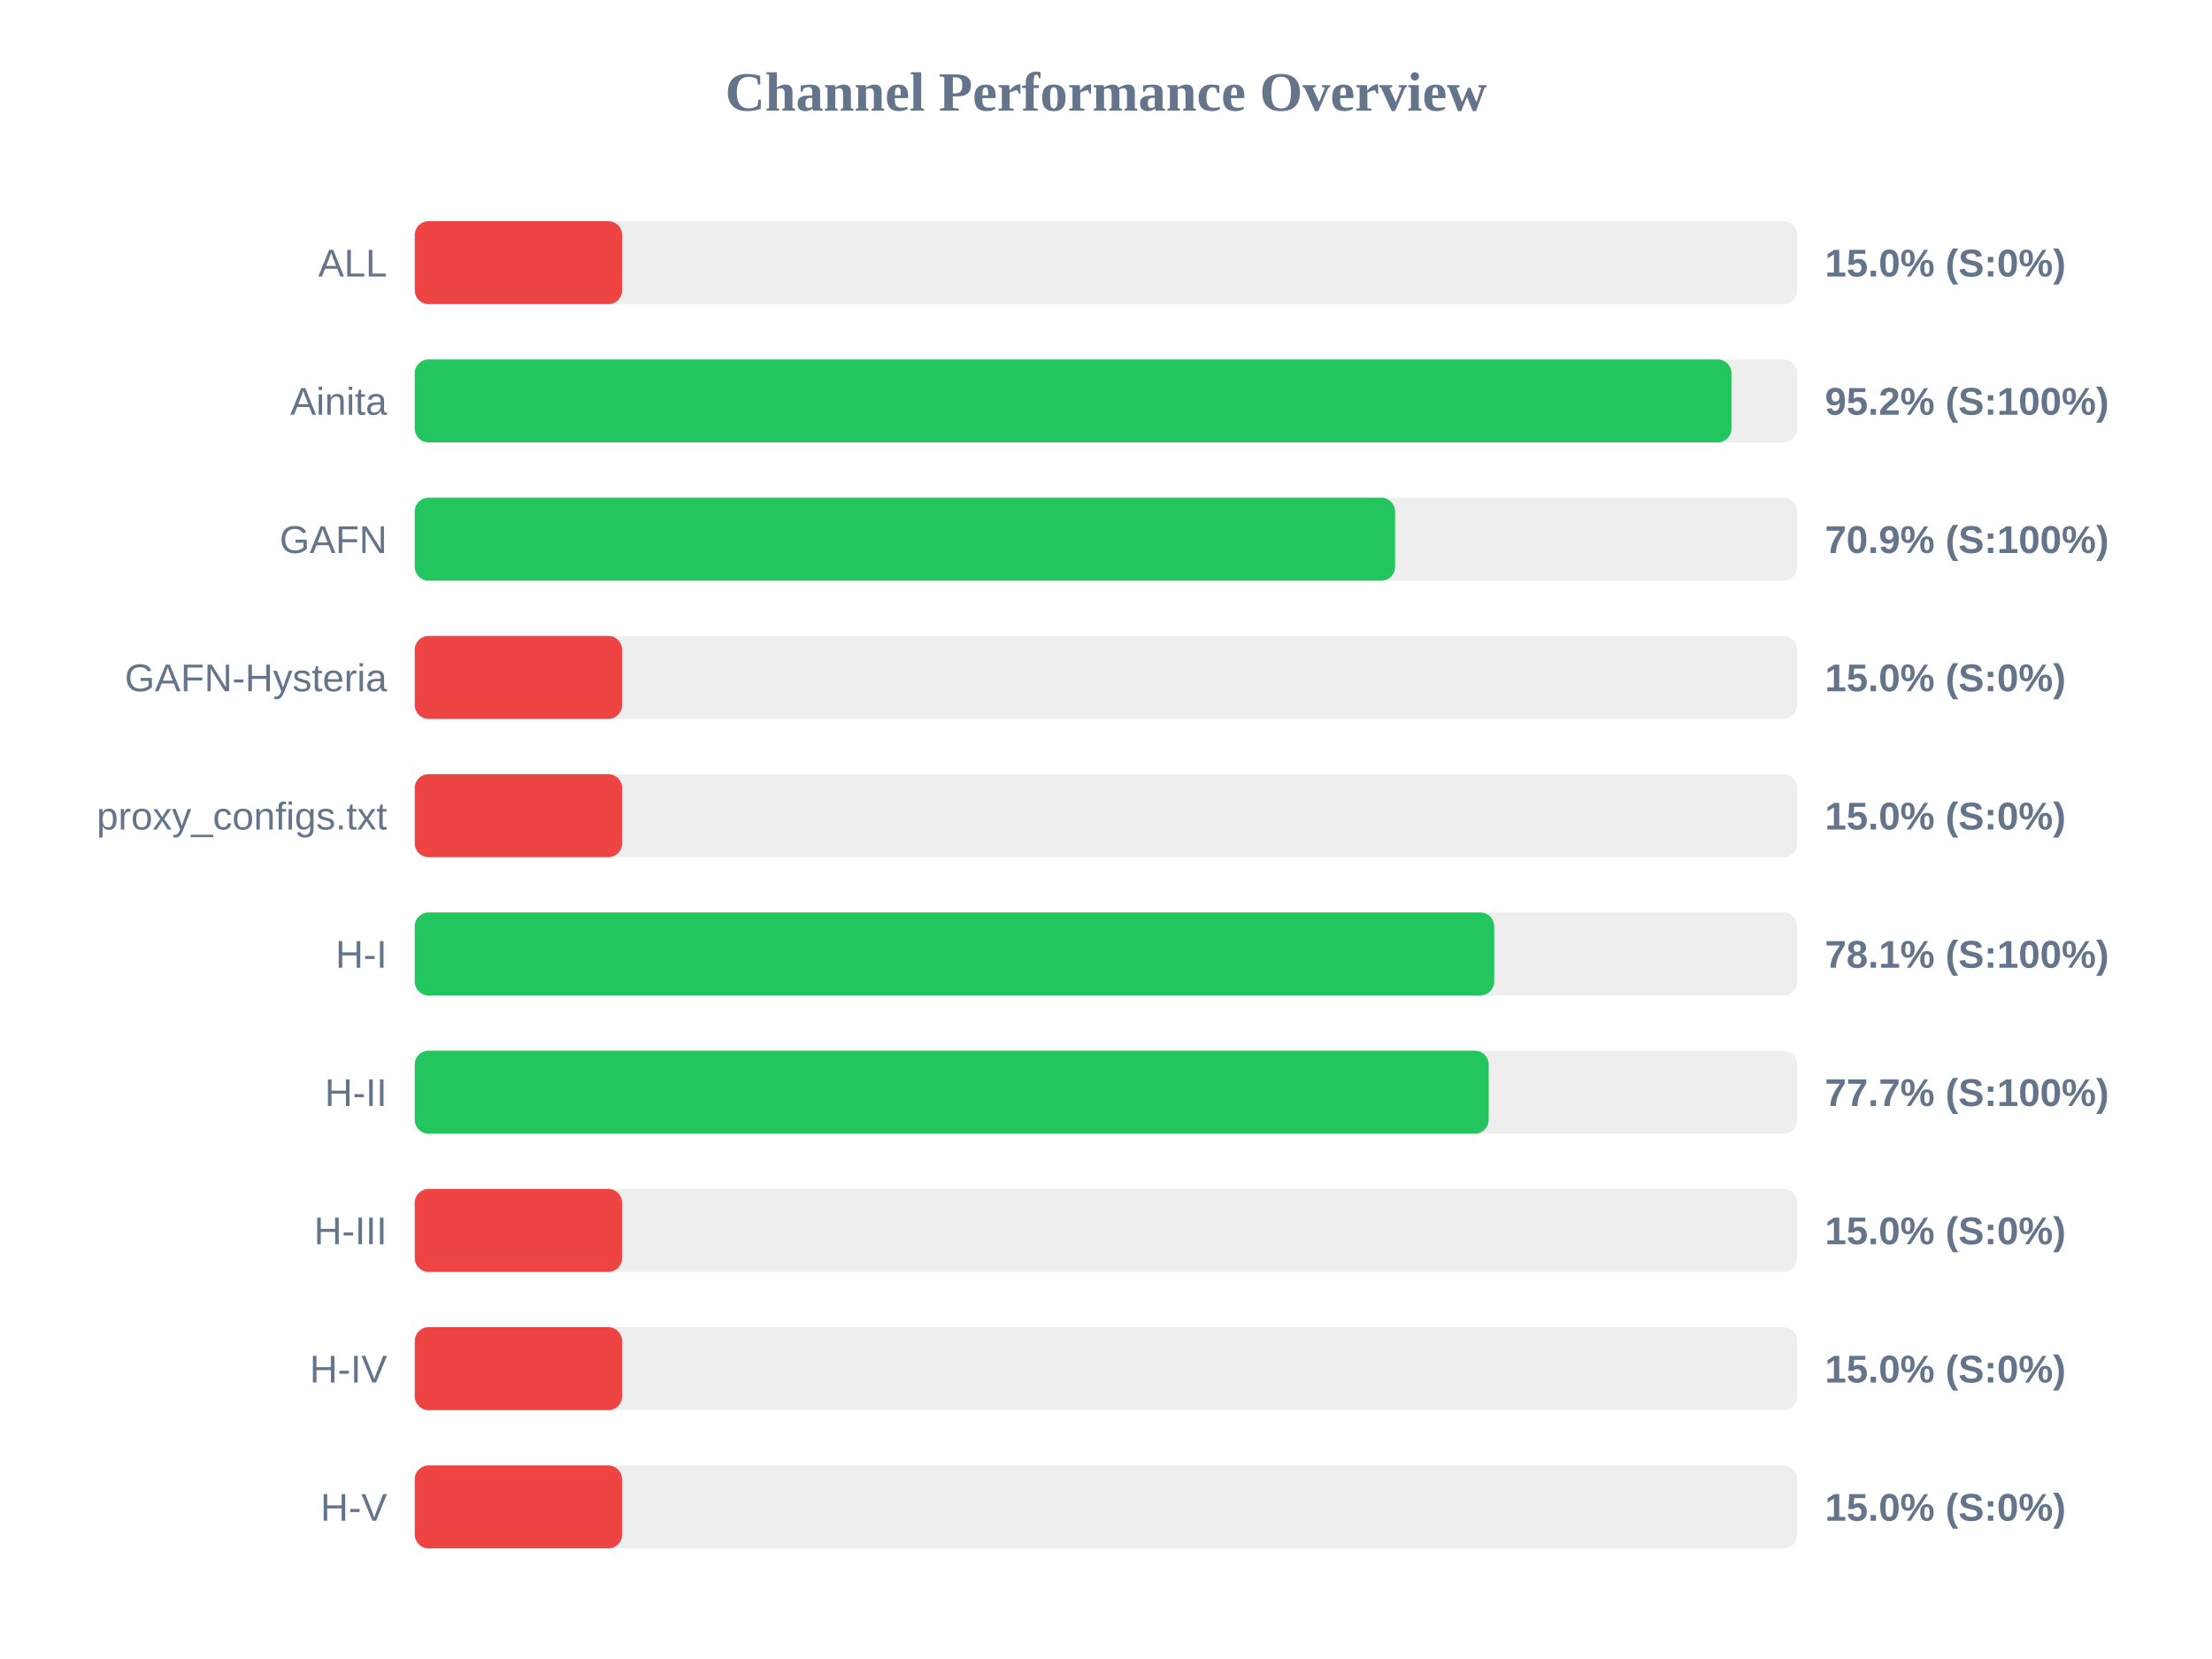
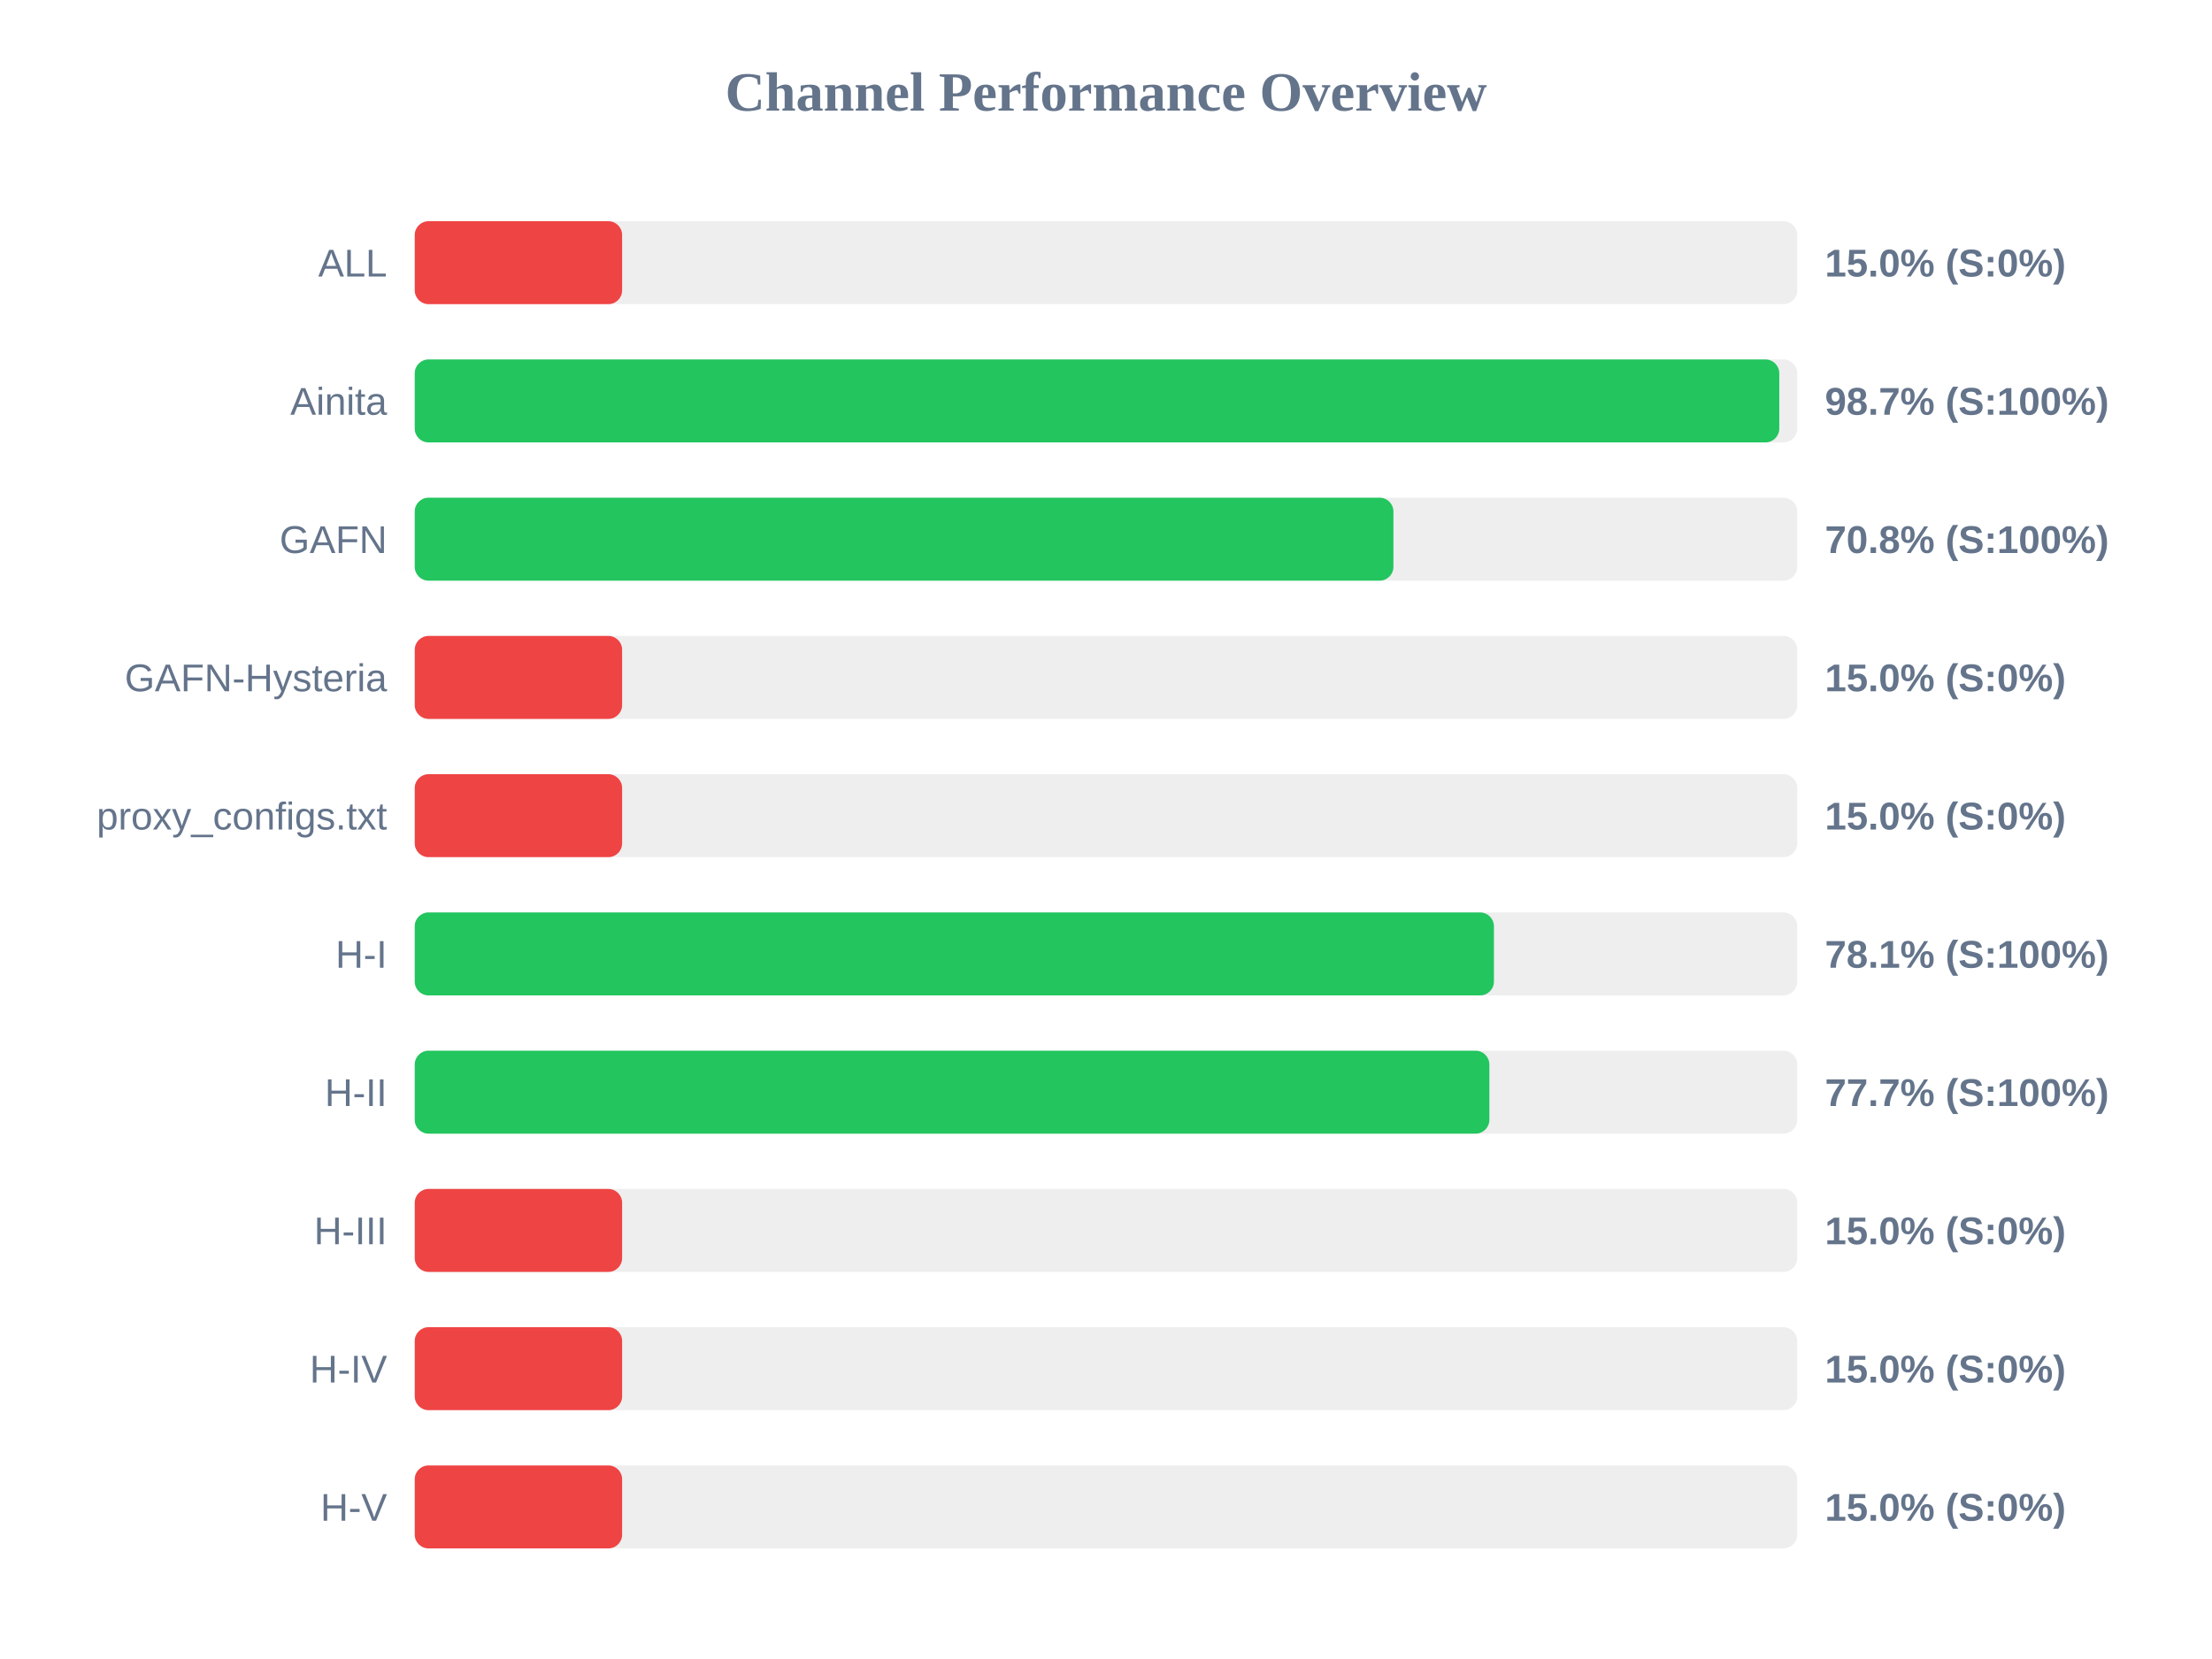
<svg xmlns="http://www.w3.org/2000/svg" width="800" height="600" version="1.1">
  <style>
        .row { font: 14px Arial; fill: #64748b; }
        .score { font: bold 14px Arial; fill: #64748b; }
    </style>
  <text x="400" y="40" text-anchor="middle" font-size="20px" font-weight="bold" fill="#64748b">Channel Performance Overview</text>
  <rect x="150" y="80" width="500" height="30" fill="#eee" rx="5" />
  <rect x="150" y="80" width="75.0" height="30" fill="#ef4444" rx="5" />
  <text x="140" y="100" text-anchor="end" class="row">ALL</text>
  <text x="660" y="100" text-anchor="start" class="score">15.0% (S:0%)</text>
  <rect x="150" y="130" width="500" height="30" fill="#eee" rx="5" />
-   <rect x="150" y="130" width="476.2" height="30" fill="#22c55e" rx="5" />
+   <rect x="150" y="130" width="493.5" height="30" fill="#22c55e" rx="5" />
  <text x="140" y="150" text-anchor="end" class="row">Ainita</text>
-   <text x="660" y="150" text-anchor="start" class="score">95.2% (S:100%)</text>
+   <text x="660" y="150" text-anchor="start" class="score">98.7% (S:100%)</text>
  <rect x="150" y="180" width="500" height="30" fill="#eee" rx="5" />
-   <rect x="150" y="180" width="354.55" height="30" fill="#22c55e" rx="5" />
+   <rect x="150" y="180" width="353.95" height="30" fill="#22c55e" rx="5" />
  <text x="140" y="200" text-anchor="end" class="row">GAFN</text>
-   <text x="660" y="200" text-anchor="start" class="score">70.9% (S:100%)</text>
+   <text x="660" y="200" text-anchor="start" class="score">70.8% (S:100%)</text>
  <rect x="150" y="230" width="500" height="30" fill="#eee" rx="5" />
  <rect x="150" y="230" width="75.0" height="30" fill="#ef4444" rx="5" />
  <text x="140" y="250" text-anchor="end" class="row">GAFN-Hysteria</text>
  <text x="660" y="250" text-anchor="start" class="score">15.0% (S:0%)</text>
  <rect x="150" y="280" width="500" height="30" fill="#eee" rx="5" />
  <rect x="150" y="280" width="75.0" height="30" fill="#ef4444" rx="5" />
  <text x="140" y="300" text-anchor="end" class="row">proxy_configs.txt</text>
  <text x="660" y="300" text-anchor="start" class="score">15.0% (S:0%)</text>
  <rect x="150" y="330" width="500" height="30" fill="#eee" rx="5" />
-   <rect x="150" y="330" width="390.4" height="30" fill="#22c55e" rx="5" />
+   <rect x="150" y="330" width="390.3" height="30" fill="#22c55e" rx="5" />
  <text x="140" y="350" text-anchor="end" class="row">H-I</text>
  <text x="660" y="350" text-anchor="start" class="score">78.1% (S:100%)</text>
  <rect x="150" y="380" width="500" height="30" fill="#eee" rx="5" />
-   <rect x="150" y="380" width="388.4" height="30" fill="#22c55e" rx="5" />
+   <rect x="150" y="380" width="388.65" height="30" fill="#22c55e" rx="5" />
  <text x="140" y="400" text-anchor="end" class="row">H-II</text>
  <text x="660" y="400" text-anchor="start" class="score">77.7% (S:100%)</text>
  <rect x="150" y="430" width="500" height="30" fill="#eee" rx="5" />
  <rect x="150" y="430" width="75.0" height="30" fill="#ef4444" rx="5" />
  <text x="140" y="450" text-anchor="end" class="row">H-III</text>
  <text x="660" y="450" text-anchor="start" class="score">15.0% (S:0%)</text>
  <rect x="150" y="480" width="500" height="30" fill="#eee" rx="5" />
  <rect x="150" y="480" width="75.0" height="30" fill="#ef4444" rx="5" />
  <text x="140" y="500" text-anchor="end" class="row">H-IV</text>
  <text x="660" y="500" text-anchor="start" class="score">15.0% (S:0%)</text>
  <rect x="150" y="530" width="500" height="30" fill="#eee" rx="5" />
  <rect x="150" y="530" width="75.0" height="30" fill="#ef4444" rx="5" />
  <text x="140" y="550" text-anchor="end" class="row">H-V</text>
  <text x="660" y="550" text-anchor="start" class="score">15.0% (S:0%)</text>
</svg>
